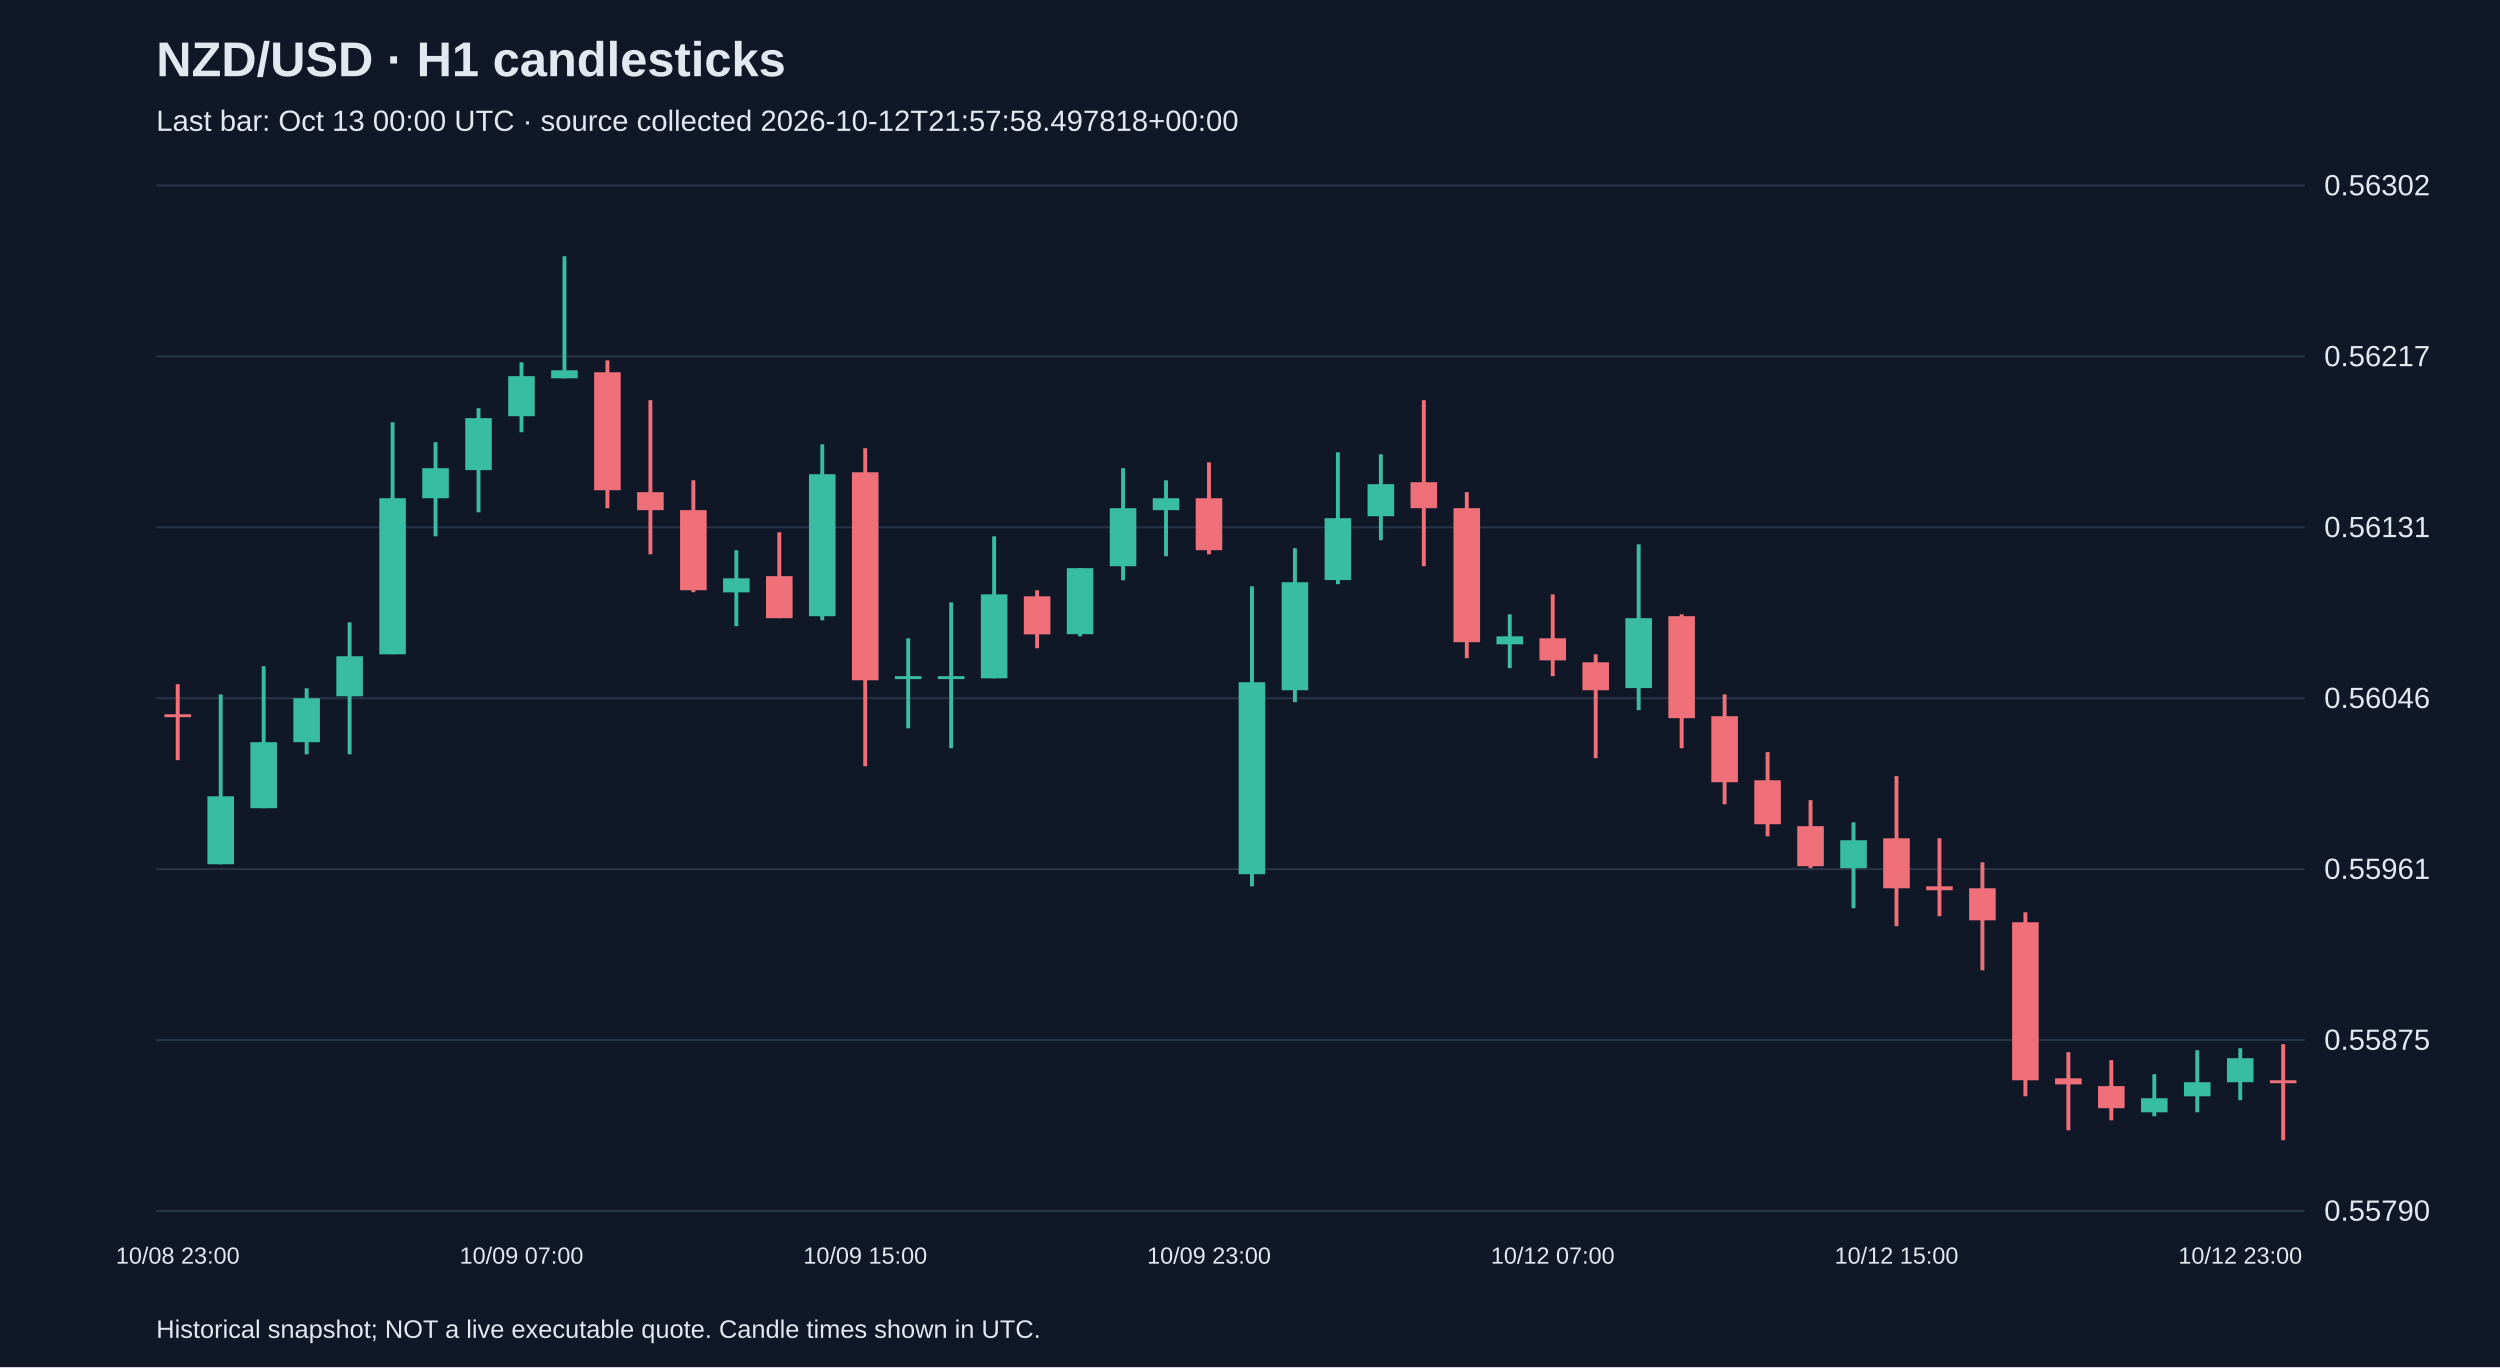
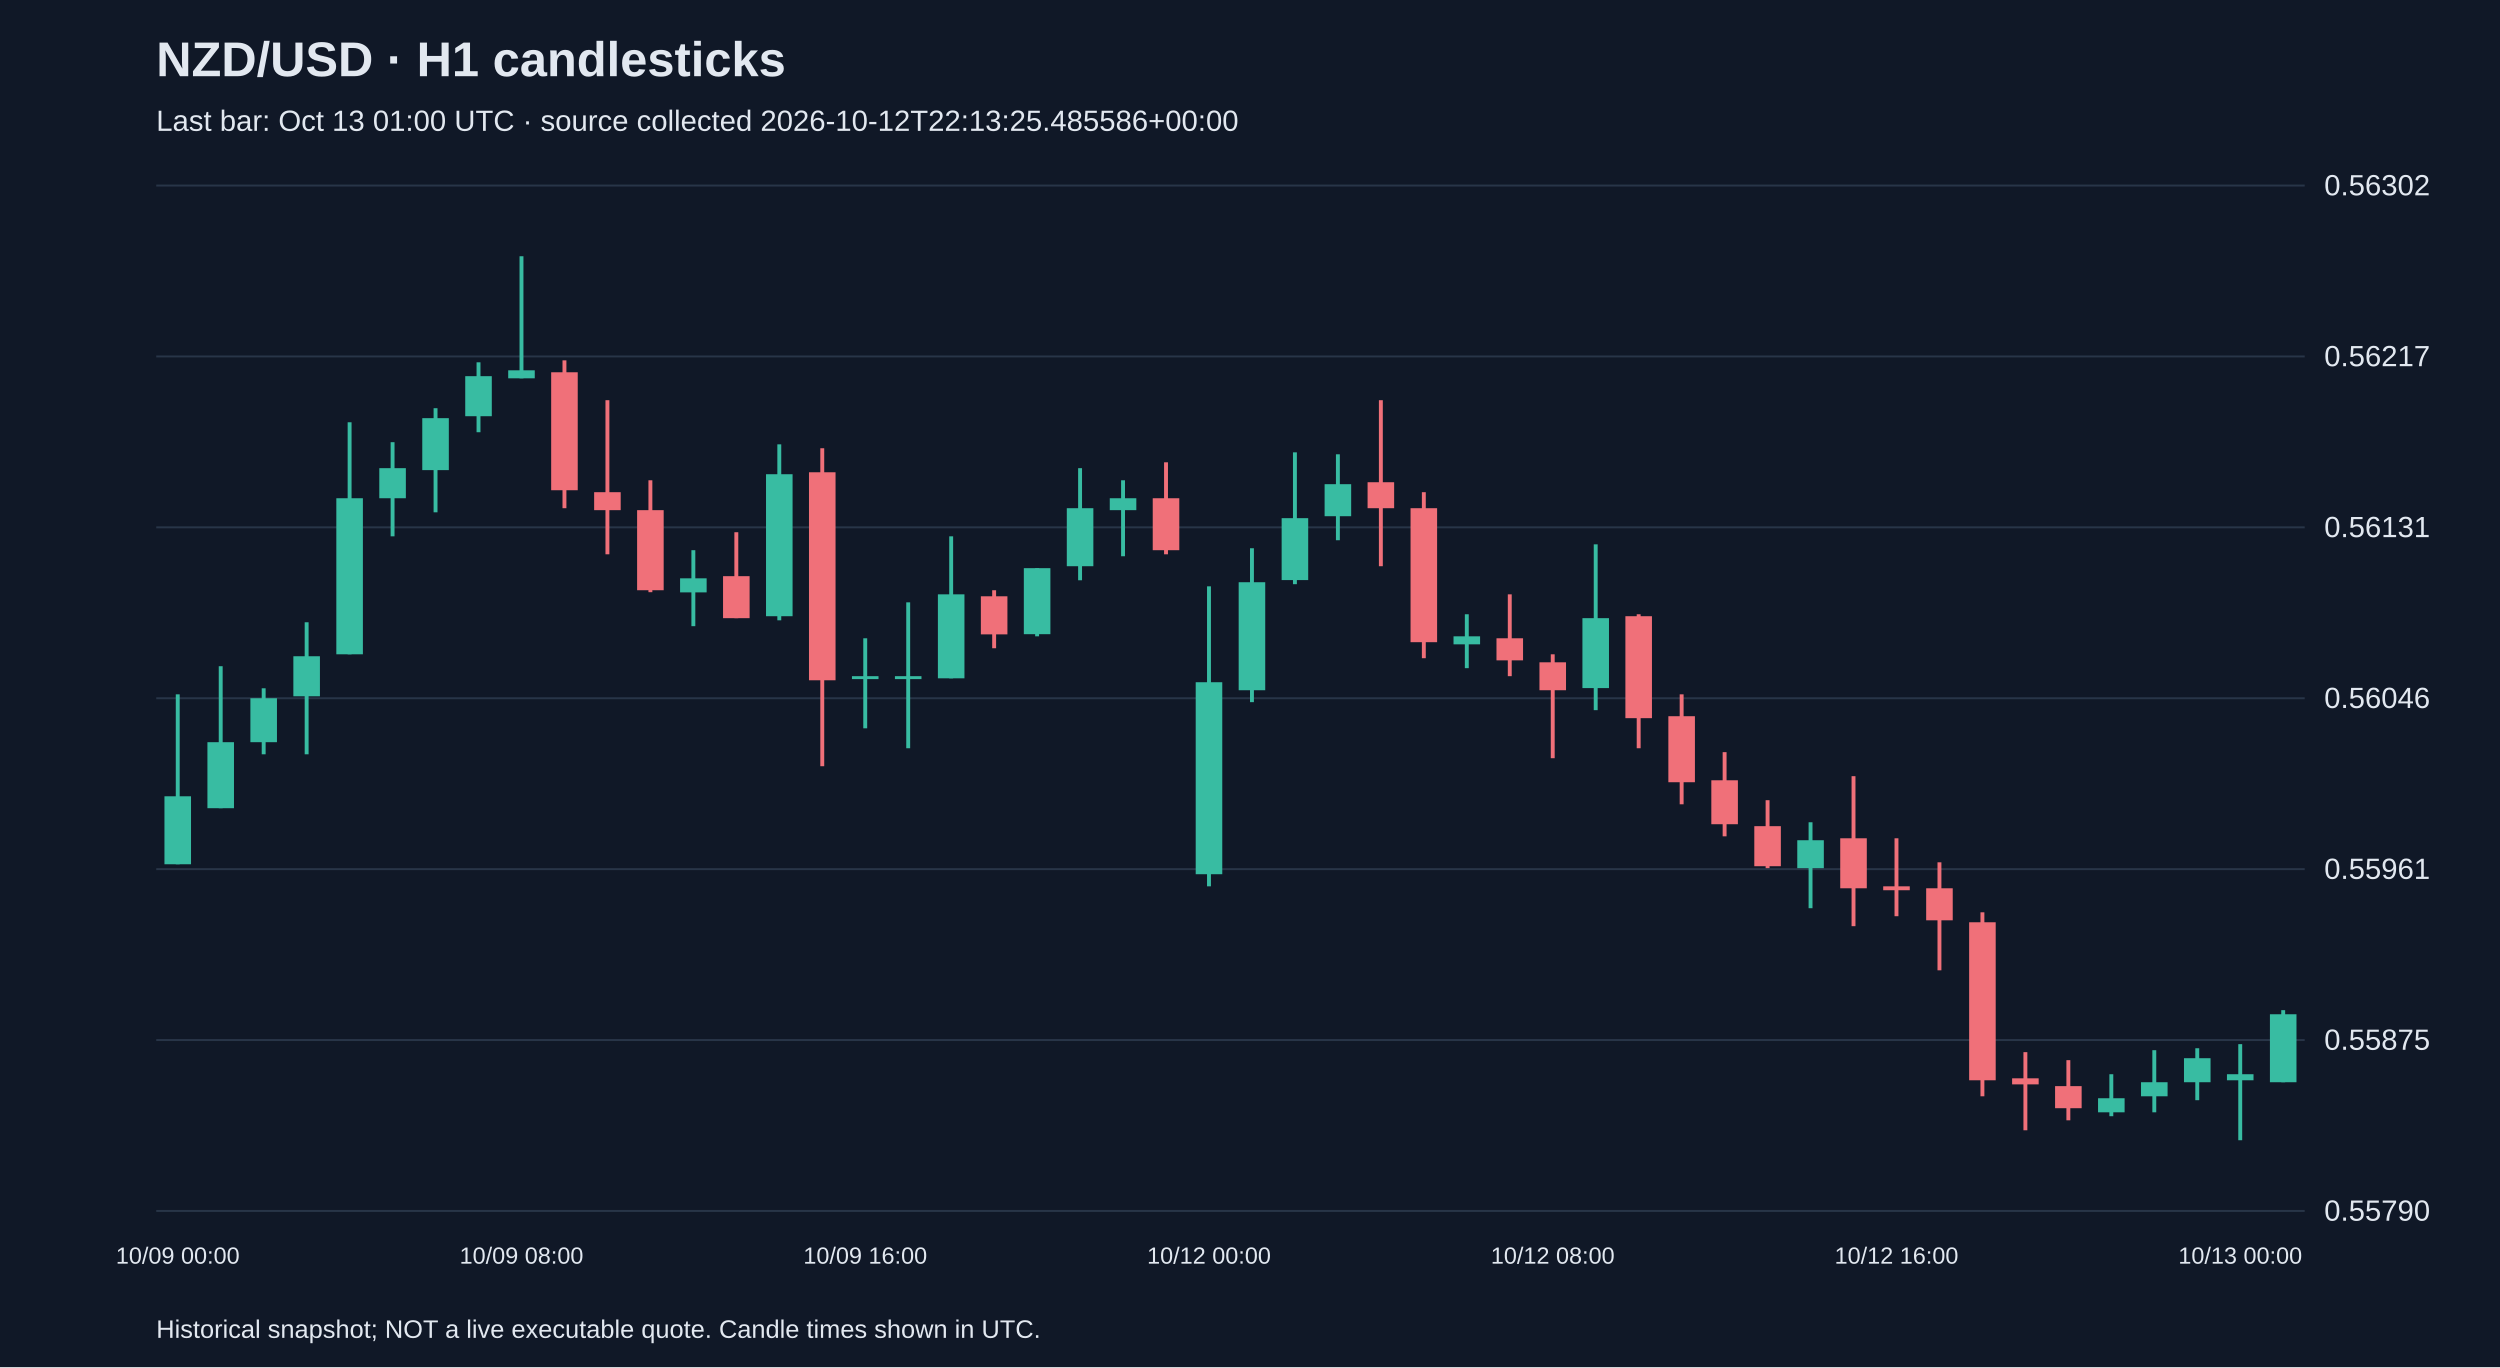
<svg xmlns="http://www.w3.org/2000/svg" viewBox="0 0 1280 700">
  <rect width="100%" height="100%" fill="#101827" />
  <style>text{font-family:Arial,sans-serif;fill:#e2e8f0}</style>
  <text x="80" y="39" font-size="25" font-weight="bold">NZD/USD · H1 candlesticks</text>
-   <text x="80" y="67" font-size="15" fill="#a6b1c5">Last bar: Oct 13 00:00 UTC · source collected 2026-10-12T21:57:58.497818+00:00</text>
+   <text x="80" y="67" font-size="15" fill="#a6b1c5">Last bar: Oct 13 01:00 UTC · source collected 2026-10-12T22:13:25.485586+00:00</text>
  <line x1="80" y1="620.0" x2="1180" y2="620.0" stroke="#283548" />
  <text x="1190" y="625.0" font-size="15">0.55790</text>
  <line x1="80" y1="532.5" x2="1180" y2="532.5" stroke="#283548" />
  <text x="1190" y="537.5" font-size="15">0.55875</text>
  <line x1="80" y1="445.0" x2="1180" y2="445.0" stroke="#283548" />
  <text x="1190" y="450.0" font-size="15">0.55961</text>
  <line x1="80" y1="357.5" x2="1180" y2="357.5" stroke="#283548" />
  <text x="1190" y="362.5" font-size="15">0.56046</text>
  <line x1="80" y1="270.0" x2="1180" y2="270.0" stroke="#283548" />
  <text x="1190" y="275.0" font-size="15">0.56131</text>
  <line x1="80" y1="182.5" x2="1180" y2="182.5" stroke="#283548" />
  <text x="1190" y="187.5" font-size="15">0.56217</text>
  <line x1="80" y1="95.0" x2="1180" y2="95.0" stroke="#283548" />
  <text x="1190" y="100.0" font-size="15">0.56302</text>
-   <line x1="91.0" y1="350.3" x2="91.0" y2="389.2" stroke="#f07079" stroke-width="2" />
-   <rect x="84.2" y="365.7" width="13.6" height="1.5" fill="#f07079" />
-   <text x="91.0" y="647" text-anchor="middle" font-size="12">10/08 23:00</text>
-   <line x1="113.0" y1="355.5" x2="113.0" y2="442.5" stroke="#38bca2" stroke-width="2" />
-   <rect x="106.2" y="407.7" width="13.6" height="34.8" fill="#38bca2" />
-   <line x1="135.0" y1="341.1" x2="135.0" y2="413.8" stroke="#38bca2" stroke-width="2" />
-   <rect x="128.2" y="380.0" width="13.6" height="33.8" fill="#38bca2" />
-   <line x1="157.0" y1="352.4" x2="157.0" y2="386.2" stroke="#38bca2" stroke-width="2" />
-   <rect x="150.2" y="357.5" width="13.6" height="22.5" fill="#38bca2" />
-   <line x1="179.0" y1="318.6" x2="179.0" y2="386.2" stroke="#38bca2" stroke-width="2" />
-   <rect x="172.2" y="336.0" width="13.6" height="20.5" fill="#38bca2" />
-   <line x1="201.0" y1="216.2" x2="201.0" y2="335.0" stroke="#38bca2" stroke-width="2" />
-   <rect x="194.2" y="255.1" width="13.6" height="79.9" fill="#38bca2" />
-   <line x1="223.0" y1="226.4" x2="223.0" y2="274.6" stroke="#38bca2" stroke-width="2" />
-   <rect x="216.2" y="239.7" width="13.6" height="15.4" fill="#38bca2" />
-   <line x1="245.0" y1="209.0" x2="245.0" y2="262.3" stroke="#38bca2" stroke-width="2" />
-   <rect x="238.2" y="214.1" width="13.6" height="26.6" fill="#38bca2" />
-   <line x1="267.0" y1="185.5" x2="267.0" y2="221.3" stroke="#38bca2" stroke-width="2" />
-   <rect x="260.2" y="192.6" width="13.6" height="20.5" fill="#38bca2" />
-   <text x="267.0" y="647" text-anchor="middle" font-size="12">10/09 07:00</text>
-   <line x1="289.0" y1="131.2" x2="289.0" y2="193.7" stroke="#38bca2" stroke-width="2" />
-   <rect x="282.2" y="189.6" width="13.6" height="4.1" fill="#38bca2" />
-   <line x1="311.0" y1="184.5" x2="311.0" y2="260.2" stroke="#f07079" stroke-width="2" />
-   <rect x="304.2" y="190.6" width="13.6" height="60.4" fill="#f07079" />
-   <line x1="333.0" y1="204.9" x2="333.0" y2="283.8" stroke="#f07079" stroke-width="2" />
-   <rect x="326.2" y="252.0" width="13.6" height="9.2" fill="#f07079" />
-   <line x1="355.0" y1="245.9" x2="355.0" y2="303.2" stroke="#f07079" stroke-width="2" />
-   <rect x="348.2" y="261.2" width="13.6" height="41.0" fill="#f07079" />
-   <line x1="377.0" y1="281.7" x2="377.0" y2="320.6" stroke="#38bca2" stroke-width="2" />
-   <rect x="370.2" y="296.1" width="13.6" height="7.2" fill="#38bca2" />
-   <line x1="399.0" y1="272.5" x2="399.0" y2="316.5" stroke="#f07079" stroke-width="2" />
-   <rect x="392.2" y="295.0" width="13.6" height="21.5" fill="#f07079" />
-   <line x1="421.0" y1="227.5" x2="421.0" y2="317.6" stroke="#38bca2" stroke-width="2" />
-   <rect x="414.2" y="242.8" width="13.6" height="72.7" fill="#38bca2" />
-   <line x1="443.0" y1="229.5" x2="443.0" y2="392.3" stroke="#f07079" stroke-width="2" />
-   <rect x="436.2" y="241.8" width="13.6" height="106.5" fill="#f07079" />
-   <text x="443.0" y="647" text-anchor="middle" font-size="12">10/09 15:00</text>
-   <line x1="465.0" y1="326.8" x2="465.0" y2="372.9" stroke="#38bca2" stroke-width="2" />
+   <line x1="91.0" y1="355.5" x2="91.0" y2="442.5" stroke="#38bca2" stroke-width="2" />
+   <rect x="84.2" y="407.7" width="13.6" height="34.8" fill="#38bca2" />
+   <text x="91.0" y="647" text-anchor="middle" font-size="12">10/09 00:00</text>
+   <line x1="113.0" y1="341.1" x2="113.0" y2="413.8" stroke="#38bca2" stroke-width="2" />
+   <rect x="106.2" y="380.0" width="13.6" height="33.8" fill="#38bca2" />
+   <line x1="135.0" y1="352.4" x2="135.0" y2="386.2" stroke="#38bca2" stroke-width="2" />
+   <rect x="128.2" y="357.5" width="13.6" height="22.5" fill="#38bca2" />
+   <line x1="157.0" y1="318.6" x2="157.0" y2="386.2" stroke="#38bca2" stroke-width="2" />
+   <rect x="150.2" y="336.0" width="13.6" height="20.5" fill="#38bca2" />
+   <line x1="179.0" y1="216.2" x2="179.0" y2="335.0" stroke="#38bca2" stroke-width="2" />
+   <rect x="172.2" y="255.1" width="13.6" height="79.9" fill="#38bca2" />
+   <line x1="201.0" y1="226.4" x2="201.0" y2="274.6" stroke="#38bca2" stroke-width="2" />
+   <rect x="194.2" y="239.7" width="13.6" height="15.4" fill="#38bca2" />
+   <line x1="223.0" y1="209.0" x2="223.0" y2="262.3" stroke="#38bca2" stroke-width="2" />
+   <rect x="216.2" y="214.1" width="13.6" height="26.6" fill="#38bca2" />
+   <line x1="245.0" y1="185.5" x2="245.0" y2="221.3" stroke="#38bca2" stroke-width="2" />
+   <rect x="238.2" y="192.6" width="13.6" height="20.5" fill="#38bca2" />
+   <line x1="267.0" y1="131.2" x2="267.0" y2="193.7" stroke="#38bca2" stroke-width="2" />
+   <rect x="260.2" y="189.6" width="13.6" height="4.1" fill="#38bca2" />
+   <text x="267.0" y="647" text-anchor="middle" font-size="12">10/09 08:00</text>
+   <line x1="289.0" y1="184.5" x2="289.0" y2="260.2" stroke="#f07079" stroke-width="2" />
+   <rect x="282.2" y="190.6" width="13.6" height="60.4" fill="#f07079" />
+   <line x1="311.0" y1="204.9" x2="311.0" y2="283.8" stroke="#f07079" stroke-width="2" />
+   <rect x="304.2" y="252.0" width="13.6" height="9.2" fill="#f07079" />
+   <line x1="333.0" y1="245.9" x2="333.0" y2="303.2" stroke="#f07079" stroke-width="2" />
+   <rect x="326.2" y="261.2" width="13.6" height="41.0" fill="#f07079" />
+   <line x1="355.0" y1="281.7" x2="355.0" y2="320.6" stroke="#38bca2" stroke-width="2" />
+   <rect x="348.2" y="296.1" width="13.6" height="7.2" fill="#38bca2" />
+   <line x1="377.0" y1="272.5" x2="377.0" y2="316.5" stroke="#f07079" stroke-width="2" />
+   <rect x="370.2" y="295.0" width="13.6" height="21.5" fill="#f07079" />
+   <line x1="399.0" y1="227.5" x2="399.0" y2="317.6" stroke="#38bca2" stroke-width="2" />
+   <rect x="392.2" y="242.8" width="13.6" height="72.7" fill="#38bca2" />
+   <line x1="421.0" y1="229.5" x2="421.0" y2="392.3" stroke="#f07079" stroke-width="2" />
+   <rect x="414.2" y="241.8" width="13.6" height="106.5" fill="#f07079" />
+   <line x1="443.0" y1="326.8" x2="443.0" y2="372.9" stroke="#38bca2" stroke-width="2" />
+   <rect x="436.2" y="346.2" width="13.6" height="1.5" fill="#38bca2" />
+   <text x="443.0" y="647" text-anchor="middle" font-size="12">10/09 16:00</text>
+   <line x1="465.0" y1="308.4" x2="465.0" y2="383.1" stroke="#38bca2" stroke-width="2" />
  <rect x="458.2" y="346.2" width="13.6" height="1.5" fill="#38bca2" />
-   <line x1="487.0" y1="308.4" x2="487.0" y2="383.1" stroke="#38bca2" stroke-width="2" />
-   <rect x="480.2" y="346.2" width="13.6" height="1.5" fill="#38bca2" />
-   <line x1="509.0" y1="274.6" x2="509.0" y2="347.3" stroke="#38bca2" stroke-width="2" />
-   <rect x="502.2" y="304.3" width="13.6" height="43.0" fill="#38bca2" />
-   <line x1="531.0" y1="302.2" x2="531.0" y2="331.9" stroke="#f07079" stroke-width="2" />
-   <rect x="524.2" y="305.3" width="13.6" height="19.5" fill="#f07079" />
-   <line x1="553.0" y1="290.9" x2="553.0" y2="325.8" stroke="#38bca2" stroke-width="2" />
-   <rect x="546.2" y="290.9" width="13.6" height="33.8" fill="#38bca2" />
-   <line x1="575.0" y1="239.7" x2="575.0" y2="297.1" stroke="#38bca2" stroke-width="2" />
-   <rect x="568.2" y="260.2" width="13.6" height="29.7" fill="#38bca2" />
-   <line x1="597.0" y1="245.9" x2="597.0" y2="284.8" stroke="#38bca2" stroke-width="2" />
-   <rect x="590.2" y="255.1" width="13.6" height="6.1" fill="#38bca2" />
-   <line x1="619.0" y1="236.7" x2="619.0" y2="283.8" stroke="#f07079" stroke-width="2" />
-   <rect x="612.2" y="255.1" width="13.6" height="26.6" fill="#f07079" />
-   <text x="619.0" y="647" text-anchor="middle" font-size="12">10/09 23:00</text>
-   <line x1="641.0" y1="300.2" x2="641.0" y2="453.8" stroke="#38bca2" stroke-width="2" />
-   <rect x="634.2" y="349.3" width="13.6" height="98.3" fill="#38bca2" />
-   <line x1="663.0" y1="280.7" x2="663.0" y2="359.5" stroke="#38bca2" stroke-width="2" />
-   <rect x="656.2" y="298.1" width="13.6" height="55.3" fill="#38bca2" />
-   <line x1="685.0" y1="231.6" x2="685.0" y2="299.1" stroke="#38bca2" stroke-width="2" />
-   <rect x="678.2" y="265.3" width="13.6" height="31.7" fill="#38bca2" />
-   <line x1="707.0" y1="232.6" x2="707.0" y2="276.6" stroke="#38bca2" stroke-width="2" />
-   <rect x="700.2" y="247.9" width="13.6" height="16.4" fill="#38bca2" />
-   <line x1="729.0" y1="204.9" x2="729.0" y2="289.9" stroke="#f07079" stroke-width="2" />
-   <rect x="722.2" y="246.9" width="13.6" height="13.3" fill="#f07079" />
-   <line x1="751.0" y1="252.0" x2="751.0" y2="337.0" stroke="#f07079" stroke-width="2" />
-   <rect x="744.2" y="260.2" width="13.6" height="68.6" fill="#f07079" />
-   <line x1="773.0" y1="314.5" x2="773.0" y2="342.1" stroke="#38bca2" stroke-width="2" />
-   <rect x="766.2" y="325.8" width="13.6" height="4.1" fill="#38bca2" />
-   <line x1="795.0" y1="304.3" x2="795.0" y2="346.2" stroke="#f07079" stroke-width="2" />
-   <rect x="788.2" y="326.8" width="13.6" height="11.3" fill="#f07079" />
-   <text x="795.0" y="647" text-anchor="middle" font-size="12">10/12 07:00</text>
-   <line x1="817.0" y1="335.0" x2="817.0" y2="388.2" stroke="#f07079" stroke-width="2" />
-   <rect x="810.2" y="339.1" width="13.6" height="14.3" fill="#f07079" />
-   <line x1="839.0" y1="278.7" x2="839.0" y2="363.6" stroke="#38bca2" stroke-width="2" />
-   <rect x="832.2" y="316.5" width="13.6" height="35.8" fill="#38bca2" />
-   <line x1="861.0" y1="314.5" x2="861.0" y2="383.1" stroke="#f07079" stroke-width="2" />
-   <rect x="854.2" y="315.5" width="13.6" height="52.2" fill="#f07079" />
-   <line x1="883.0" y1="355.5" x2="883.0" y2="411.8" stroke="#f07079" stroke-width="2" />
-   <rect x="876.2" y="366.7" width="13.6" height="33.8" fill="#f07079" />
-   <line x1="905.0" y1="385.1" x2="905.0" y2="428.2" stroke="#f07079" stroke-width="2" />
-   <rect x="898.2" y="399.5" width="13.6" height="22.5" fill="#f07079" />
-   <line x1="927.0" y1="409.7" x2="927.0" y2="444.5" stroke="#f07079" stroke-width="2" />
-   <rect x="920.2" y="423.0" width="13.6" height="20.5" fill="#f07079" />
-   <line x1="949.0" y1="421.0" x2="949.0" y2="465.0" stroke="#38bca2" stroke-width="2" />
-   <rect x="942.2" y="430.2" width="13.6" height="14.3" fill="#38bca2" />
-   <line x1="971.0" y1="397.4" x2="971.0" y2="474.2" stroke="#f07079" stroke-width="2" />
-   <rect x="964.2" y="429.2" width="13.6" height="25.6" fill="#f07079" />
-   <text x="971.0" y="647" text-anchor="middle" font-size="12">10/12 15:00</text>
-   <line x1="993.0" y1="429.2" x2="993.0" y2="469.1" stroke="#f07079" stroke-width="2" />
-   <rect x="986.2" y="453.8" width="13.6" height="2.0" fill="#f07079" />
-   <line x1="1015.0" y1="441.5" x2="1015.0" y2="496.8" stroke="#f07079" stroke-width="2" />
-   <rect x="1008.2" y="454.8" width="13.6" height="16.4" fill="#f07079" />
-   <line x1="1037.0" y1="467.1" x2="1037.0" y2="561.3" stroke="#f07079" stroke-width="2" />
-   <rect x="1030.2" y="472.2" width="13.6" height="80.9" fill="#f07079" />
-   <line x1="1059.0" y1="538.7" x2="1059.0" y2="578.7" stroke="#f07079" stroke-width="2" />
-   <rect x="1052.2" y="552.1" width="13.6" height="3.1" fill="#f07079" />
-   <line x1="1081.0" y1="542.8" x2="1081.0" y2="573.6" stroke="#f07079" stroke-width="2" />
-   <rect x="1074.2" y="556.1" width="13.6" height="11.3" fill="#f07079" />
-   <line x1="1103.0" y1="550.0" x2="1103.0" y2="571.5" stroke="#38bca2" stroke-width="2" />
-   <rect x="1096.2" y="562.3" width="13.6" height="7.2" fill="#38bca2" />
-   <line x1="1125.0" y1="537.7" x2="1125.0" y2="569.5" stroke="#38bca2" stroke-width="2" />
-   <rect x="1118.2" y="554.1" width="13.6" height="7.2" fill="#38bca2" />
-   <line x1="1147.0" y1="536.7" x2="1147.0" y2="563.3" stroke="#38bca2" stroke-width="2" />
-   <rect x="1140.2" y="541.8" width="13.6" height="12.3" fill="#38bca2" />
-   <text x="1147.0" y="647" text-anchor="middle" font-size="12">10/12 23:00</text>
-   <line x1="1169.0" y1="534.6" x2="1169.0" y2="583.8" stroke="#f07079" stroke-width="2" />
-   <rect x="1162.2" y="553.1" width="13.6" height="1.5" fill="#f07079" />
+   <line x1="487.0" y1="274.6" x2="487.0" y2="347.3" stroke="#38bca2" stroke-width="2" />
+   <rect x="480.2" y="304.3" width="13.6" height="43.0" fill="#38bca2" />
+   <line x1="509.0" y1="302.2" x2="509.0" y2="331.9" stroke="#f07079" stroke-width="2" />
+   <rect x="502.2" y="305.3" width="13.6" height="19.5" fill="#f07079" />
+   <line x1="531.0" y1="290.9" x2="531.0" y2="325.8" stroke="#38bca2" stroke-width="2" />
+   <rect x="524.2" y="290.9" width="13.6" height="33.8" fill="#38bca2" />
+   <line x1="553.0" y1="239.7" x2="553.0" y2="297.1" stroke="#38bca2" stroke-width="2" />
+   <rect x="546.2" y="260.2" width="13.6" height="29.7" fill="#38bca2" />
+   <line x1="575.0" y1="245.9" x2="575.0" y2="284.8" stroke="#38bca2" stroke-width="2" />
+   <rect x="568.2" y="255.1" width="13.6" height="6.1" fill="#38bca2" />
+   <line x1="597.0" y1="236.7" x2="597.0" y2="283.8" stroke="#f07079" stroke-width="2" />
+   <rect x="590.2" y="255.1" width="13.6" height="26.6" fill="#f07079" />
+   <line x1="619.0" y1="300.2" x2="619.0" y2="453.8" stroke="#38bca2" stroke-width="2" />
+   <rect x="612.2" y="349.3" width="13.6" height="98.3" fill="#38bca2" />
+   <text x="619.0" y="647" text-anchor="middle" font-size="12">10/12 00:00</text>
+   <line x1="641.0" y1="280.7" x2="641.0" y2="359.5" stroke="#38bca2" stroke-width="2" />
+   <rect x="634.2" y="298.1" width="13.6" height="55.3" fill="#38bca2" />
+   <line x1="663.0" y1="231.6" x2="663.0" y2="299.1" stroke="#38bca2" stroke-width="2" />
+   <rect x="656.2" y="265.3" width="13.6" height="31.7" fill="#38bca2" />
+   <line x1="685.0" y1="232.6" x2="685.0" y2="276.6" stroke="#38bca2" stroke-width="2" />
+   <rect x="678.2" y="247.9" width="13.6" height="16.4" fill="#38bca2" />
+   <line x1="707.0" y1="204.9" x2="707.0" y2="289.9" stroke="#f07079" stroke-width="2" />
+   <rect x="700.2" y="246.9" width="13.6" height="13.3" fill="#f07079" />
+   <line x1="729.0" y1="252.0" x2="729.0" y2="337.0" stroke="#f07079" stroke-width="2" />
+   <rect x="722.2" y="260.2" width="13.6" height="68.6" fill="#f07079" />
+   <line x1="751.0" y1="314.5" x2="751.0" y2="342.1" stroke="#38bca2" stroke-width="2" />
+   <rect x="744.2" y="325.8" width="13.6" height="4.1" fill="#38bca2" />
+   <line x1="773.0" y1="304.3" x2="773.0" y2="346.2" stroke="#f07079" stroke-width="2" />
+   <rect x="766.2" y="326.8" width="13.6" height="11.3" fill="#f07079" />
+   <line x1="795.0" y1="335.0" x2="795.0" y2="388.2" stroke="#f07079" stroke-width="2" />
+   <rect x="788.2" y="339.1" width="13.6" height="14.3" fill="#f07079" />
+   <text x="795.0" y="647" text-anchor="middle" font-size="12">10/12 08:00</text>
+   <line x1="817.0" y1="278.7" x2="817.0" y2="363.6" stroke="#38bca2" stroke-width="2" />
+   <rect x="810.2" y="316.5" width="13.6" height="35.8" fill="#38bca2" />
+   <line x1="839.0" y1="314.5" x2="839.0" y2="383.1" stroke="#f07079" stroke-width="2" />
+   <rect x="832.2" y="315.5" width="13.6" height="52.2" fill="#f07079" />
+   <line x1="861.0" y1="355.5" x2="861.0" y2="411.8" stroke="#f07079" stroke-width="2" />
+   <rect x="854.2" y="366.7" width="13.6" height="33.8" fill="#f07079" />
+   <line x1="883.0" y1="385.1" x2="883.0" y2="428.2" stroke="#f07079" stroke-width="2" />
+   <rect x="876.2" y="399.5" width="13.6" height="22.5" fill="#f07079" />
+   <line x1="905.0" y1="409.7" x2="905.0" y2="444.5" stroke="#f07079" stroke-width="2" />
+   <rect x="898.2" y="423.0" width="13.6" height="20.5" fill="#f07079" />
+   <line x1="927.0" y1="421.0" x2="927.0" y2="465.0" stroke="#38bca2" stroke-width="2" />
+   <rect x="920.2" y="430.2" width="13.6" height="14.3" fill="#38bca2" />
+   <line x1="949.0" y1="397.4" x2="949.0" y2="474.2" stroke="#f07079" stroke-width="2" />
+   <rect x="942.2" y="429.2" width="13.6" height="25.6" fill="#f07079" />
+   <line x1="971.0" y1="429.2" x2="971.0" y2="469.1" stroke="#f07079" stroke-width="2" />
+   <rect x="964.2" y="453.8" width="13.6" height="2.0" fill="#f07079" />
+   <text x="971.0" y="647" text-anchor="middle" font-size="12">10/12 16:00</text>
+   <line x1="993.0" y1="441.5" x2="993.0" y2="496.8" stroke="#f07079" stroke-width="2" />
+   <rect x="986.2" y="454.8" width="13.6" height="16.4" fill="#f07079" />
+   <line x1="1015.0" y1="467.1" x2="1015.0" y2="561.3" stroke="#f07079" stroke-width="2" />
+   <rect x="1008.2" y="472.2" width="13.6" height="80.9" fill="#f07079" />
+   <line x1="1037.0" y1="538.7" x2="1037.0" y2="578.7" stroke="#f07079" stroke-width="2" />
+   <rect x="1030.2" y="552.1" width="13.6" height="3.1" fill="#f07079" />
+   <line x1="1059.0" y1="542.8" x2="1059.0" y2="573.6" stroke="#f07079" stroke-width="2" />
+   <rect x="1052.2" y="556.1" width="13.6" height="11.3" fill="#f07079" />
+   <line x1="1081.0" y1="550.0" x2="1081.0" y2="571.5" stroke="#38bca2" stroke-width="2" />
+   <rect x="1074.2" y="562.3" width="13.6" height="7.2" fill="#38bca2" />
+   <line x1="1103.0" y1="537.7" x2="1103.0" y2="569.5" stroke="#38bca2" stroke-width="2" />
+   <rect x="1096.2" y="554.1" width="13.6" height="7.2" fill="#38bca2" />
+   <line x1="1125.0" y1="536.7" x2="1125.0" y2="563.3" stroke="#38bca2" stroke-width="2" />
+   <rect x="1118.2" y="541.8" width="13.6" height="12.3" fill="#38bca2" />
+   <line x1="1147.0" y1="534.6" x2="1147.0" y2="583.8" stroke="#38bca2" stroke-width="2" />
+   <rect x="1140.2" y="550.0" width="13.6" height="3.1" fill="#38bca2" />
+   <text x="1147.0" y="647" text-anchor="middle" font-size="12">10/13 00:00</text>
+   <line x1="1169.0" y1="517.2" x2="1169.0" y2="554.1" stroke="#38bca2" stroke-width="2" />
+   <rect x="1162.2" y="519.3" width="13.6" height="34.8" fill="#38bca2" />
  <text x="80" y="685" font-size="13">Historical snapshot; NOT a live executable quote. Candle times shown in UTC.</text>
</svg>
